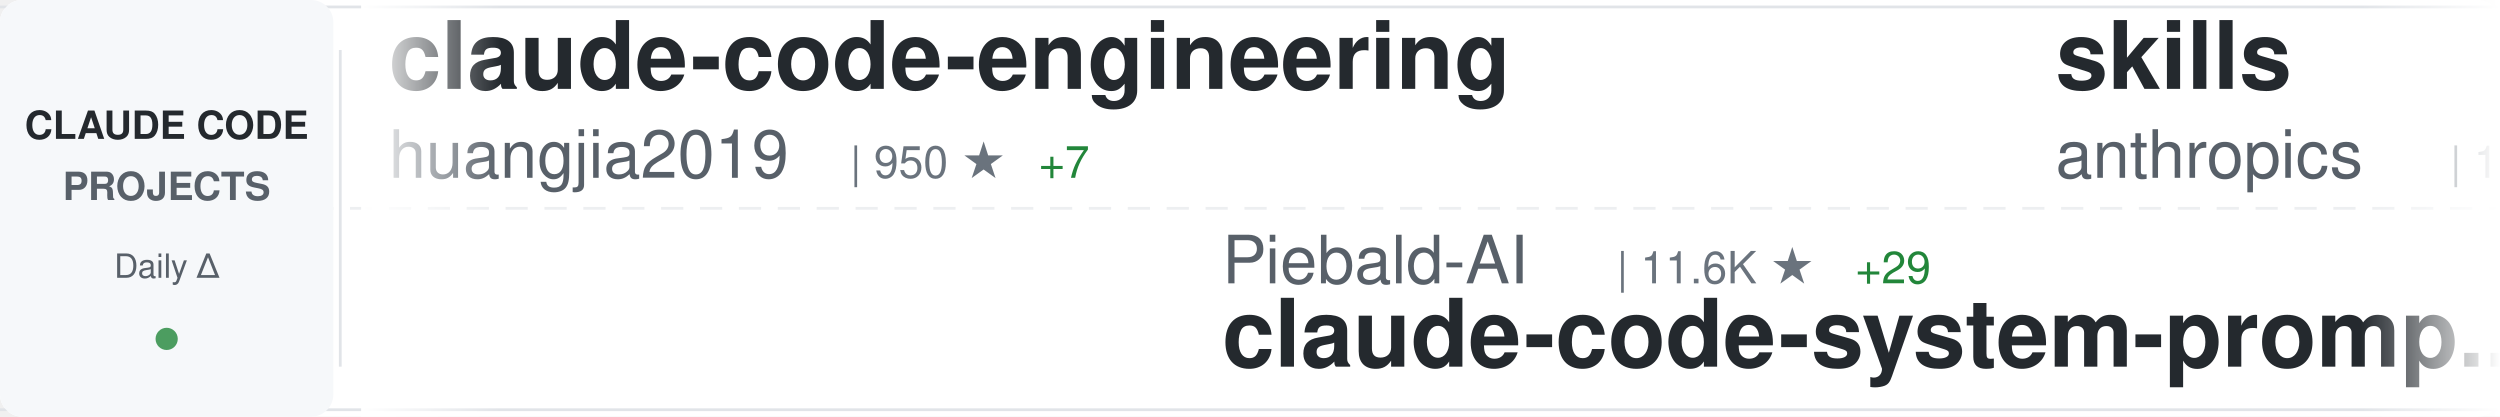
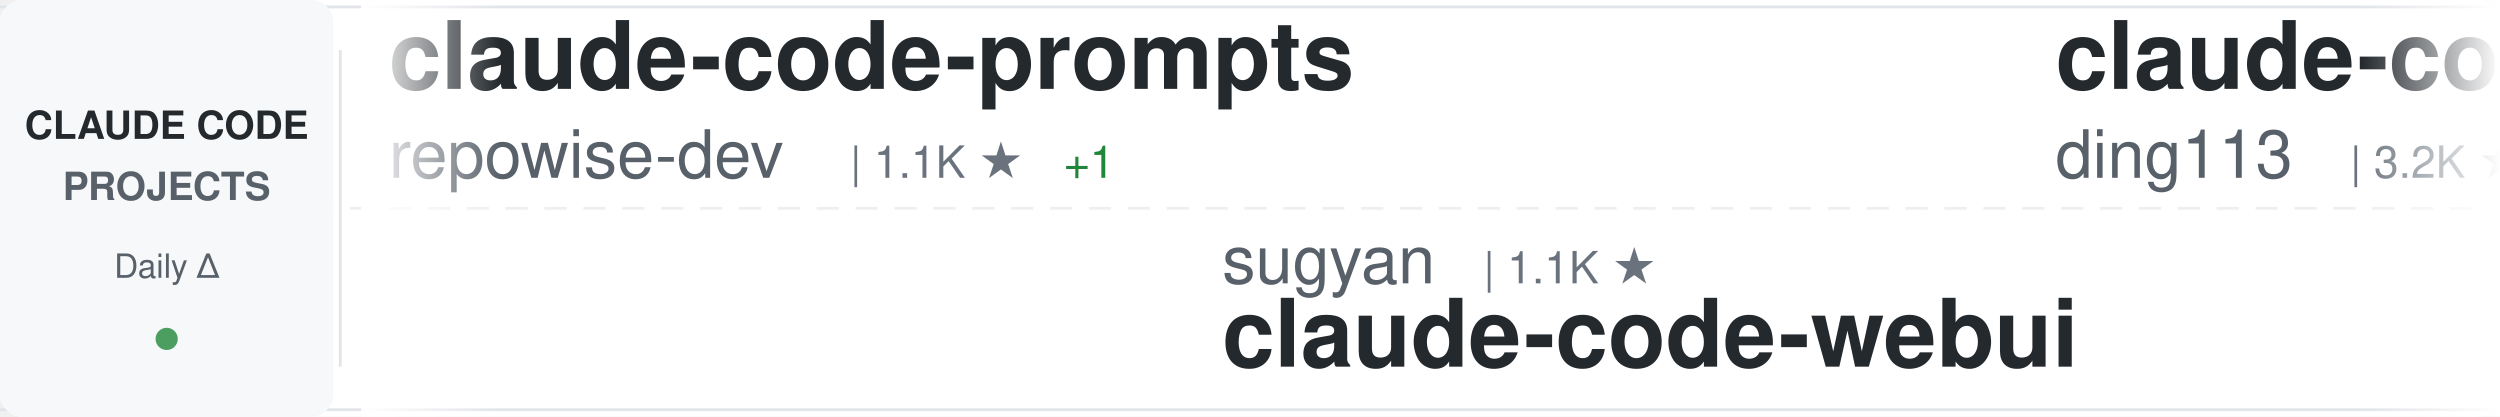
<svg xmlns="http://www.w3.org/2000/svg" width="900" height="150">
  <defs>
    <linearGradient id="awesomeLeftFade" x1="0%" y1="0%" x2="100%" y2="0%">
      <stop offset="0%" style="stop-color:#ffffff;stop-opacity:1" />
      <stop offset="100%" style="stop-color:#ffffff;stop-opacity:0" />
    </linearGradient>
    <linearGradient id="awesomeRightFade" x1="0%" y1="0%" x2="100%" y2="0%">
      <stop offset="0%" style="stop-color:#ffffff;stop-opacity:0" />
      <stop offset="100%" style="stop-color:#ffffff;stop-opacity:1" />
    </linearGradient>
  </defs>
  <rect width="900" height="150" fill="#ffffff" rx="8" />
  <rect x="0" y="2" width="900" height="1" fill="#e1e4e8" />
  <rect x="0" y="147" width="900" height="1" fill="#e1e4e8" />
  <line x1="0" y1="75" x2="900" y2="75" stroke="#e1e4e8" stroke-width="1" stroke-dasharray="8 6" opacity="0.6" />
  <rect x="0" y="0" width="120" height="150" fill="#f6f8fa" rx="8" />
  <text x="60" y="50" font-family="-apple-system, BlinkMacSystemFont, 'Segoe UI', Helvetica, Arial, sans-serif" font-size="14" font-weight="600" fill="#24292e" text-anchor="middle">CLAUDE CODE</text>
  <text x="60" y="72" font-family="-apple-system, BlinkMacSystemFont, 'Segoe UI', Helvetica, Arial, sans-serif" font-size="14" font-weight="600" fill="#586069" text-anchor="middle">PROJECTS</text>
  <text x="60" y="100" font-family="-apple-system, BlinkMacSystemFont, 'Segoe UI', Helvetica, Arial, sans-serif" font-size="12" font-weight="500" fill="#586069" text-anchor="middle">Daily Δ</text>
  <circle cx="60" cy="122" r="4" fill="#22863a" opacity="0.8" />
  <rect x="122" y="18" width="1" height="114" fill="#e1e4e8" />
  <clipPath id="awesomeTickerClip">
    <rect x="130" y="0" width="770" height="150" />
  </clipPath>
  <g clip-path="url(#awesomeTickerClip)">
    <g id="awesomeTickerItems">
      <animateTransform attributeName="transform" attributeType="XML" type="translate" from="0 0" to="-3000 0" dur="54s" repeatCount="indefinite" />
      <g transform="translate(0, 0)">
-         <text x="140" y="32" font-family="-apple-system, BlinkMacSystemFont, 'Segoe UI', Helvetica, Arial, sans-serif" font-size="34" font-weight="600" fill="#24292e">claude-code-engineering</text>
-         <text x="140" y="64" font-family="-apple-system, BlinkMacSystemFont, 'Segoe UI', Helvetica, Arial, sans-serif" font-size="24" font-weight="400" fill="#586069">huangjia2019</text>
-         <text x="306" y="64" font-family="-apple-system, BlinkMacSystemFont, 'Segoe UI', Helvetica, Arial, sans-serif" font-size="16" font-weight="500" fill="#6a737d">| 950 ★</text>
-         <text x="374" y="64" font-family="-apple-system, BlinkMacSystemFont, 'Segoe UI', Helvetica, Arial, sans-serif" font-size="16" font-weight="500" fill="#22863a"> +7</text>
+         <text x="140" y="32" font-family="-apple-system, BlinkMacSystemFont, 'Segoe UI', Helvetica, Arial, sans-serif" font-size="34" font-weight="600" fill="#24292e">claude-code-prompts</text>
+         <text x="140" y="64" font-family="-apple-system, BlinkMacSystemFont, 'Segoe UI', Helvetica, Arial, sans-serif" font-size="24" font-weight="400" fill="#586069">repowise-dev</text>
+         <text x="306" y="64" font-family="-apple-system, BlinkMacSystemFont, 'Segoe UI', Helvetica, Arial, sans-serif" font-size="16" font-weight="500" fill="#6a737d">| 1.1K ★</text>
+         <text x="383" y="64" font-family="-apple-system, BlinkMacSystemFont, 'Segoe UI', Helvetica, Arial, sans-serif" font-size="16" font-weight="500" fill="#22863a"> +1</text>
      </g>
      <g transform="translate(300, 0)">
-         <text x="140" y="102" font-family="-apple-system, BlinkMacSystemFont, 'Segoe UI', Helvetica, Arial, sans-serif" font-size="24" font-weight="400" fill="#586069">Piebald-AI</text>
-         <text x="282" y="102" font-family="-apple-system, BlinkMacSystemFont, 'Segoe UI', Helvetica, Arial, sans-serif" font-size="16" font-weight="500" fill="#6a737d">| 11.6K ★</text>
-         <text x="368" y="102" font-family="-apple-system, BlinkMacSystemFont, 'Segoe UI', Helvetica, Arial, sans-serif" font-size="16" font-weight="500" fill="#22863a"> +29</text>
-         <text x="140" y="132" font-family="-apple-system, BlinkMacSystemFont, 'Segoe UI', Helvetica, Arial, sans-serif" font-size="34" font-weight="600" fill="#24292e">claude-code-system-promp...</text>
+         <text x="140" y="102" font-family="-apple-system, BlinkMacSystemFont, 'Segoe UI', Helvetica, Arial, sans-serif" font-size="24" font-weight="400" fill="#586069">sugyan</text>
+         <text x="234" y="102" font-family="-apple-system, BlinkMacSystemFont, 'Segoe UI', Helvetica, Arial, sans-serif" font-size="16" font-weight="500" fill="#6a737d">| 1.1K ★</text>
+         <text x="140" y="132" font-family="-apple-system, BlinkMacSystemFont, 'Segoe UI', Helvetica, Arial, sans-serif" font-size="34" font-weight="600" fill="#24292e">claude-code-webui</text>
      </g>
      <g transform="translate(600, 0)">
-         <text x="140" y="32" font-family="-apple-system, BlinkMacSystemFont, 'Segoe UI', Helvetica, Arial, sans-serif" font-size="34" font-weight="600" fill="#24292e">skills</text>
-         <text x="140" y="64" font-family="-apple-system, BlinkMacSystemFont, 'Segoe UI', Helvetica, Arial, sans-serif" font-size="24" font-weight="400" fill="#586069">anthropics</text>
-         <text x="282" y="64" font-family="-apple-system, BlinkMacSystemFont, 'Segoe UI', Helvetica, Arial, sans-serif" font-size="16" font-weight="500" fill="#6a737d">| 159.1K ★</text>
-         <text x="377" y="64" font-family="-apple-system, BlinkMacSystemFont, 'Segoe UI', Helvetica, Arial, sans-serif" font-size="16" font-weight="500" fill="#22863a"> +414</text>
+         <text x="140" y="32" font-family="-apple-system, BlinkMacSystemFont, 'Segoe UI', Helvetica, Arial, sans-serif" font-size="34" font-weight="600" fill="#24292e">claude-code-hub</text>
+         <text x="140" y="64" font-family="-apple-system, BlinkMacSystemFont, 'Segoe UI', Helvetica, Arial, sans-serif" font-size="24" font-weight="400" fill="#586069">ding113</text>
+         <text x="246" y="64" font-family="-apple-system, BlinkMacSystemFont, 'Segoe UI', Helvetica, Arial, sans-serif" font-size="16" font-weight="500" fill="#6a737d">| 3.2K ★</text>
+         <text x="323" y="64" font-family="-apple-system, BlinkMacSystemFont, 'Segoe UI', Helvetica, Arial, sans-serif" font-size="16" font-weight="500" fill="#22863a"> +3</text>
      </g>
      <g transform="translate(900, 0)">
-         <text x="140" y="102" font-family="-apple-system, BlinkMacSystemFont, 'Segoe UI', Helvetica, Arial, sans-serif" font-size="24" font-weight="400" fill="#586069">jqueryscript</text>
-         <text x="306" y="102" font-family="-apple-system, BlinkMacSystemFont, 'Segoe UI', Helvetica, Arial, sans-serif" font-size="16" font-weight="500" fill="#6a737d">| 458 ★</text>
-         <text x="140" y="132" font-family="-apple-system, BlinkMacSystemFont, 'Segoe UI', Helvetica, Arial, sans-serif" font-size="34" font-weight="600" fill="#24292e">awesome-claude-code</text>
+         <text x="140" y="102" font-family="-apple-system, BlinkMacSystemFont, 'Segoe UI', Helvetica, Arial, sans-serif" font-size="24" font-weight="400" fill="#586069">JrCx7scC</text>
+         <text x="258" y="102" font-family="-apple-system, BlinkMacSystemFont, 'Segoe UI', Helvetica, Arial, sans-serif" font-size="16" font-weight="500" fill="#6a737d">| 371 ★</text>
+         <text x="140" y="132" font-family="-apple-system, BlinkMacSystemFont, 'Segoe UI', Helvetica, Arial, sans-serif" font-size="34" font-weight="600" fill="#24292e">claude-code-source</text>
      </g>
      <g transform="translate(1200, 0)">
-         <text x="140" y="32" font-family="-apple-system, BlinkMacSystemFont, 'Segoe UI', Helvetica, Arial, sans-serif" font-size="34" font-weight="600" fill="#24292e">claude-code-infrastructu...</text>
-         <text x="140" y="64" font-family="-apple-system, BlinkMacSystemFont, 'Segoe UI', Helvetica, Arial, sans-serif" font-size="24" font-weight="400" fill="#586069">diet103</text>
-         <text x="246" y="64" font-family="-apple-system, BlinkMacSystemFont, 'Segoe UI', Helvetica, Arial, sans-serif" font-size="16" font-weight="500" fill="#6a737d">| 9.7K ★</text>
-         <text x="323" y="64" font-family="-apple-system, BlinkMacSystemFont, 'Segoe UI', Helvetica, Arial, sans-serif" font-size="16" font-weight="500" fill="#22863a"> +1</text>
+         <text x="140" y="32" font-family="-apple-system, BlinkMacSystemFont, 'Segoe UI', Helvetica, Arial, sans-serif" font-size="34" font-weight="600" fill="#24292e">andrej-karpathy-skills</text>
+         <text x="140" y="64" font-family="-apple-system, BlinkMacSystemFont, 'Segoe UI', Helvetica, Arial, sans-serif" font-size="24" font-weight="400" fill="#586069">multica-ai</text>
+         <text x="282" y="64" font-family="-apple-system, BlinkMacSystemFont, 'Segoe UI', Helvetica, Arial, sans-serif" font-size="16" font-weight="500" fill="#6a737d">| 189.0K ★</text>
+         <text x="377" y="64" font-family="-apple-system, BlinkMacSystemFont, 'Segoe UI', Helvetica, Arial, sans-serif" font-size="16" font-weight="500" fill="#22863a"> +564</text>
      </g>
      <g transform="translate(1500, 0)">
-         <text x="140" y="102" font-family="-apple-system, BlinkMacSystemFont, 'Segoe UI', Helvetica, Arial, sans-serif" font-size="24" font-weight="400" fill="#586069">disler</text>
-         <text x="234" y="102" font-family="-apple-system, BlinkMacSystemFont, 'Segoe UI', Helvetica, Arial, sans-serif" font-size="16" font-weight="500" fill="#6a737d">| 3.8K ★</text>
-         <text x="311" y="102" font-family="-apple-system, BlinkMacSystemFont, 'Segoe UI', Helvetica, Arial, sans-serif" font-size="16" font-weight="500" fill="#22863a"> +1</text>
-         <text x="140" y="132" font-family="-apple-system, BlinkMacSystemFont, 'Segoe UI', Helvetica, Arial, sans-serif" font-size="34" font-weight="600" fill="#24292e">claude-code-hooks-master...</text>
+         <text x="140" y="102" font-family="-apple-system, BlinkMacSystemFont, 'Segoe UI', Helvetica, Arial, sans-serif" font-size="24" font-weight="400" fill="#586069">luyao618</text>
+         <text x="258" y="102" font-family="-apple-system, BlinkMacSystemFont, 'Segoe UI', Helvetica, Arial, sans-serif" font-size="16" font-weight="500" fill="#6a737d">| 1.6K ★</text>
+         <text x="335" y="102" font-family="-apple-system, BlinkMacSystemFont, 'Segoe UI', Helvetica, Arial, sans-serif" font-size="16" font-weight="500" fill="#22863a"> +4</text>
+         <text x="140" y="132" font-family="-apple-system, BlinkMacSystemFont, 'Segoe UI', Helvetica, Arial, sans-serif" font-size="34" font-weight="600" fill="#24292e">Claude-Code-Source-Study</text>
      </g>
      <g transform="translate(1800, 0)">
-         <text x="140" y="32" font-family="-apple-system, BlinkMacSystemFont, 'Segoe UI', Helvetica, Arial, sans-serif" font-size="34" font-weight="600" fill="#24292e">edmunds-claude-code</text>
-         <text x="140" y="64" font-family="-apple-system, BlinkMacSystemFont, 'Segoe UI', Helvetica, Arial, sans-serif" font-size="24" font-weight="400" fill="#586069">edmund-io</text>
-         <text x="270" y="64" font-family="-apple-system, BlinkMacSystemFont, 'Segoe UI', Helvetica, Arial, sans-serif" font-size="16" font-weight="500" fill="#6a737d">| 1.5K ★</text>
-         <text x="347" y="64" font-family="-apple-system, BlinkMacSystemFont, 'Segoe UI', Helvetica, Arial, sans-serif" font-size="16" font-weight="500" fill="#22863a"> +2</text>
+         <text x="140" y="32" font-family="-apple-system, BlinkMacSystemFont, 'Segoe UI', Helvetica, Arial, sans-serif" font-size="34" font-weight="600" fill="#24292e">claude-code-proxy</text>
+         <text x="140" y="64" font-family="-apple-system, BlinkMacSystemFont, 'Segoe UI', Helvetica, Arial, sans-serif" font-size="24" font-weight="400" fill="#586069">fuergaosi233</text>
+         <text x="306" y="64" font-family="-apple-system, BlinkMacSystemFont, 'Segoe UI', Helvetica, Arial, sans-serif" font-size="16" font-weight="500" fill="#6a737d">| 2.7K ★</text>
+         <text x="383" y="64" font-family="-apple-system, BlinkMacSystemFont, 'Segoe UI', Helvetica, Arial, sans-serif" font-size="16" font-weight="500" fill="#22863a"> +4</text>
      </g>
      <g transform="translate(2100, 0)">
-         <text x="140" y="102" font-family="-apple-system, BlinkMacSystemFont, 'Segoe UI', Helvetica, Arial, sans-serif" font-size="24" font-weight="400" fill="#586069">lintsinghua</text>
-         <text x="294" y="102" font-family="-apple-system, BlinkMacSystemFont, 'Segoe UI', Helvetica, Arial, sans-serif" font-size="16" font-weight="500" fill="#6a737d">| 3.9K ★</text>
-         <text x="371" y="102" font-family="-apple-system, BlinkMacSystemFont, 'Segoe UI', Helvetica, Arial, sans-serif" font-size="16" font-weight="500" fill="#22863a"> +15</text>
-         <text x="140" y="132" font-family="-apple-system, BlinkMacSystemFont, 'Segoe UI', Helvetica, Arial, sans-serif" font-size="34" font-weight="600" fill="#24292e">claude-code-book</text>
+         <text x="140" y="102" font-family="-apple-system, BlinkMacSystemFont, 'Segoe UI', Helvetica, Arial, sans-serif" font-size="24" font-weight="400" fill="#586069">fazxes</text>
+         <text x="234" y="102" font-family="-apple-system, BlinkMacSystemFont, 'Segoe UI', Helvetica, Arial, sans-serif" font-size="16" font-weight="500" fill="#6a737d">| 224 ★</text>
+         <text x="140" y="132" font-family="-apple-system, BlinkMacSystemFont, 'Segoe UI', Helvetica, Arial, sans-serif" font-size="34" font-weight="600" fill="#24292e">Claude-code</text>
      </g>
      <g transform="translate(2400, 0)">
-         <text x="140" y="32" font-family="-apple-system, BlinkMacSystemFont, 'Segoe UI', Helvetica, Arial, sans-serif" font-size="34" font-weight="600" fill="#24292e">pi-vs-claude-code</text>
-         <text x="140" y="64" font-family="-apple-system, BlinkMacSystemFont, 'Segoe UI', Helvetica, Arial, sans-serif" font-size="24" font-weight="400" fill="#586069">disler</text>
-         <text x="234" y="64" font-family="-apple-system, BlinkMacSystemFont, 'Segoe UI', Helvetica, Arial, sans-serif" font-size="16" font-weight="500" fill="#6a737d">| 1.5K ★</text>
-         <text x="311" y="64" font-family="-apple-system, BlinkMacSystemFont, 'Segoe UI', Helvetica, Arial, sans-serif" font-size="16" font-weight="500" fill="#22863a"> +3</text>
+         <text x="140" y="32" font-family="-apple-system, BlinkMacSystemFont, 'Segoe UI', Helvetica, Arial, sans-serif" font-size="34" font-weight="600" fill="#24292e">arcads-claude-code</text>
+         <text x="140" y="64" font-family="-apple-system, BlinkMacSystemFont, 'Segoe UI', Helvetica, Arial, sans-serif" font-size="24" font-weight="400" fill="#586069">krusemediallc</text>
+         <text x="318" y="64" font-family="-apple-system, BlinkMacSystemFont, 'Segoe UI', Helvetica, Arial, sans-serif" font-size="16" font-weight="500" fill="#6a737d">| 976 ★</text>
+         <text x="386" y="64" font-family="-apple-system, BlinkMacSystemFont, 'Segoe UI', Helvetica, Arial, sans-serif" font-size="16" font-weight="500" fill="#22863a"> +6</text>
      </g>
      <g transform="translate(2700, 0)">
-         <text x="140" y="102" font-family="-apple-system, BlinkMacSystemFont, 'Segoe UI', Helvetica, Arial, sans-serif" font-size="24" font-weight="400" fill="#586069">oboard</text>
-         <text x="234" y="102" font-family="-apple-system, BlinkMacSystemFont, 'Segoe UI', Helvetica, Arial, sans-serif" font-size="16" font-weight="500" fill="#6a737d">| 3.2K ★</text>
-         <text x="311" y="102" font-family="-apple-system, BlinkMacSystemFont, 'Segoe UI', Helvetica, Arial, sans-serif" font-size="16" font-weight="500" fill="#22863a"> +1</text>
-         <text x="140" y="132" font-family="-apple-system, BlinkMacSystemFont, 'Segoe UI', Helvetica, Arial, sans-serif" font-size="34" font-weight="600" fill="#24292e">claude-code-rev</text>
+         <text x="140" y="102" font-family="-apple-system, BlinkMacSystemFont, 'Segoe UI', Helvetica, Arial, sans-serif" font-size="24" font-weight="400" fill="#586069">disler</text>
+         <text x="234" y="102" font-family="-apple-system, BlinkMacSystemFont, 'Segoe UI', Helvetica, Arial, sans-serif" font-size="16" font-weight="500" fill="#6a737d">| 1.5K ★</text>
+         <text x="311" y="102" font-family="-apple-system, BlinkMacSystemFont, 'Segoe UI', Helvetica, Arial, sans-serif" font-size="16" font-weight="500" fill="#22863a"> +2</text>
+         <text x="140" y="132" font-family="-apple-system, BlinkMacSystemFont, 'Segoe UI', Helvetica, Arial, sans-serif" font-size="34" font-weight="600" fill="#24292e">pi-vs-claude-code</text>
      </g>
      <g transform="translate(3000, 0)">
-         <text x="140" y="32" font-family="-apple-system, BlinkMacSystemFont, 'Segoe UI', Helvetica, Arial, sans-serif" font-size="34" font-weight="600" fill="#24292e">claude-code-engineering</text>
-         <text x="140" y="64" font-family="-apple-system, BlinkMacSystemFont, 'Segoe UI', Helvetica, Arial, sans-serif" font-size="24" font-weight="400" fill="#586069">huangjia2019</text>
-         <text x="306" y="64" font-family="-apple-system, BlinkMacSystemFont, 'Segoe UI', Helvetica, Arial, sans-serif" font-size="16" font-weight="500" fill="#6a737d">| 950 ★</text>
-         <text x="374" y="64" font-family="-apple-system, BlinkMacSystemFont, 'Segoe UI', Helvetica, Arial, sans-serif" font-size="16" font-weight="500" fill="#22863a"> +7</text>
+         <text x="140" y="32" font-family="-apple-system, BlinkMacSystemFont, 'Segoe UI', Helvetica, Arial, sans-serif" font-size="34" font-weight="600" fill="#24292e">claude-code-prompts</text>
+         <text x="140" y="64" font-family="-apple-system, BlinkMacSystemFont, 'Segoe UI', Helvetica, Arial, sans-serif" font-size="24" font-weight="400" fill="#586069">repowise-dev</text>
+         <text x="306" y="64" font-family="-apple-system, BlinkMacSystemFont, 'Segoe UI', Helvetica, Arial, sans-serif" font-size="16" font-weight="500" fill="#6a737d">| 1.1K ★</text>
+         <text x="383" y="64" font-family="-apple-system, BlinkMacSystemFont, 'Segoe UI', Helvetica, Arial, sans-serif" font-size="16" font-weight="500" fill="#22863a"> +1</text>
      </g>
      <g transform="translate(3300, 0)">
-         <text x="140" y="102" font-family="-apple-system, BlinkMacSystemFont, 'Segoe UI', Helvetica, Arial, sans-serif" font-size="24" font-weight="400" fill="#586069">Piebald-AI</text>
-         <text x="282" y="102" font-family="-apple-system, BlinkMacSystemFont, 'Segoe UI', Helvetica, Arial, sans-serif" font-size="16" font-weight="500" fill="#6a737d">| 11.6K ★</text>
-         <text x="368" y="102" font-family="-apple-system, BlinkMacSystemFont, 'Segoe UI', Helvetica, Arial, sans-serif" font-size="16" font-weight="500" fill="#22863a"> +29</text>
-         <text x="140" y="132" font-family="-apple-system, BlinkMacSystemFont, 'Segoe UI', Helvetica, Arial, sans-serif" font-size="34" font-weight="600" fill="#24292e">claude-code-system-promp...</text>
+         <text x="140" y="102" font-family="-apple-system, BlinkMacSystemFont, 'Segoe UI', Helvetica, Arial, sans-serif" font-size="24" font-weight="400" fill="#586069">sugyan</text>
+         <text x="234" y="102" font-family="-apple-system, BlinkMacSystemFont, 'Segoe UI', Helvetica, Arial, sans-serif" font-size="16" font-weight="500" fill="#6a737d">| 1.1K ★</text>
+         <text x="140" y="132" font-family="-apple-system, BlinkMacSystemFont, 'Segoe UI', Helvetica, Arial, sans-serif" font-size="34" font-weight="600" fill="#24292e">claude-code-webui</text>
      </g>
      <g transform="translate(3600, 0)">
-         <text x="140" y="32" font-family="-apple-system, BlinkMacSystemFont, 'Segoe UI', Helvetica, Arial, sans-serif" font-size="34" font-weight="600" fill="#24292e">skills</text>
-         <text x="140" y="64" font-family="-apple-system, BlinkMacSystemFont, 'Segoe UI', Helvetica, Arial, sans-serif" font-size="24" font-weight="400" fill="#586069">anthropics</text>
-         <text x="282" y="64" font-family="-apple-system, BlinkMacSystemFont, 'Segoe UI', Helvetica, Arial, sans-serif" font-size="16" font-weight="500" fill="#6a737d">| 159.1K ★</text>
-         <text x="377" y="64" font-family="-apple-system, BlinkMacSystemFont, 'Segoe UI', Helvetica, Arial, sans-serif" font-size="16" font-weight="500" fill="#22863a"> +414</text>
+         <text x="140" y="32" font-family="-apple-system, BlinkMacSystemFont, 'Segoe UI', Helvetica, Arial, sans-serif" font-size="34" font-weight="600" fill="#24292e">claude-code-hub</text>
+         <text x="140" y="64" font-family="-apple-system, BlinkMacSystemFont, 'Segoe UI', Helvetica, Arial, sans-serif" font-size="24" font-weight="400" fill="#586069">ding113</text>
+         <text x="246" y="64" font-family="-apple-system, BlinkMacSystemFont, 'Segoe UI', Helvetica, Arial, sans-serif" font-size="16" font-weight="500" fill="#6a737d">| 3.2K ★</text>
+         <text x="323" y="64" font-family="-apple-system, BlinkMacSystemFont, 'Segoe UI', Helvetica, Arial, sans-serif" font-size="16" font-weight="500" fill="#22863a"> +3</text>
      </g>
      <g transform="translate(3900, 0)">
-         <text x="140" y="102" font-family="-apple-system, BlinkMacSystemFont, 'Segoe UI', Helvetica, Arial, sans-serif" font-size="24" font-weight="400" fill="#586069">jqueryscript</text>
-         <text x="306" y="102" font-family="-apple-system, BlinkMacSystemFont, 'Segoe UI', Helvetica, Arial, sans-serif" font-size="16" font-weight="500" fill="#6a737d">| 458 ★</text>
-         <text x="140" y="132" font-family="-apple-system, BlinkMacSystemFont, 'Segoe UI', Helvetica, Arial, sans-serif" font-size="34" font-weight="600" fill="#24292e">awesome-claude-code</text>
+         <text x="140" y="102" font-family="-apple-system, BlinkMacSystemFont, 'Segoe UI', Helvetica, Arial, sans-serif" font-size="24" font-weight="400" fill="#586069">JrCx7scC</text>
+         <text x="258" y="102" font-family="-apple-system, BlinkMacSystemFont, 'Segoe UI', Helvetica, Arial, sans-serif" font-size="16" font-weight="500" fill="#6a737d">| 371 ★</text>
+         <text x="140" y="132" font-family="-apple-system, BlinkMacSystemFont, 'Segoe UI', Helvetica, Arial, sans-serif" font-size="34" font-weight="600" fill="#24292e">claude-code-source</text>
      </g>
    </g>
  </g>
  <rect x="130" y="0" width="50" height="150" fill="url(#awesomeLeftFade)" />
  <rect x="850" y="0" width="50" height="150" fill="url(#awesomeRightFade)" />
</svg>
